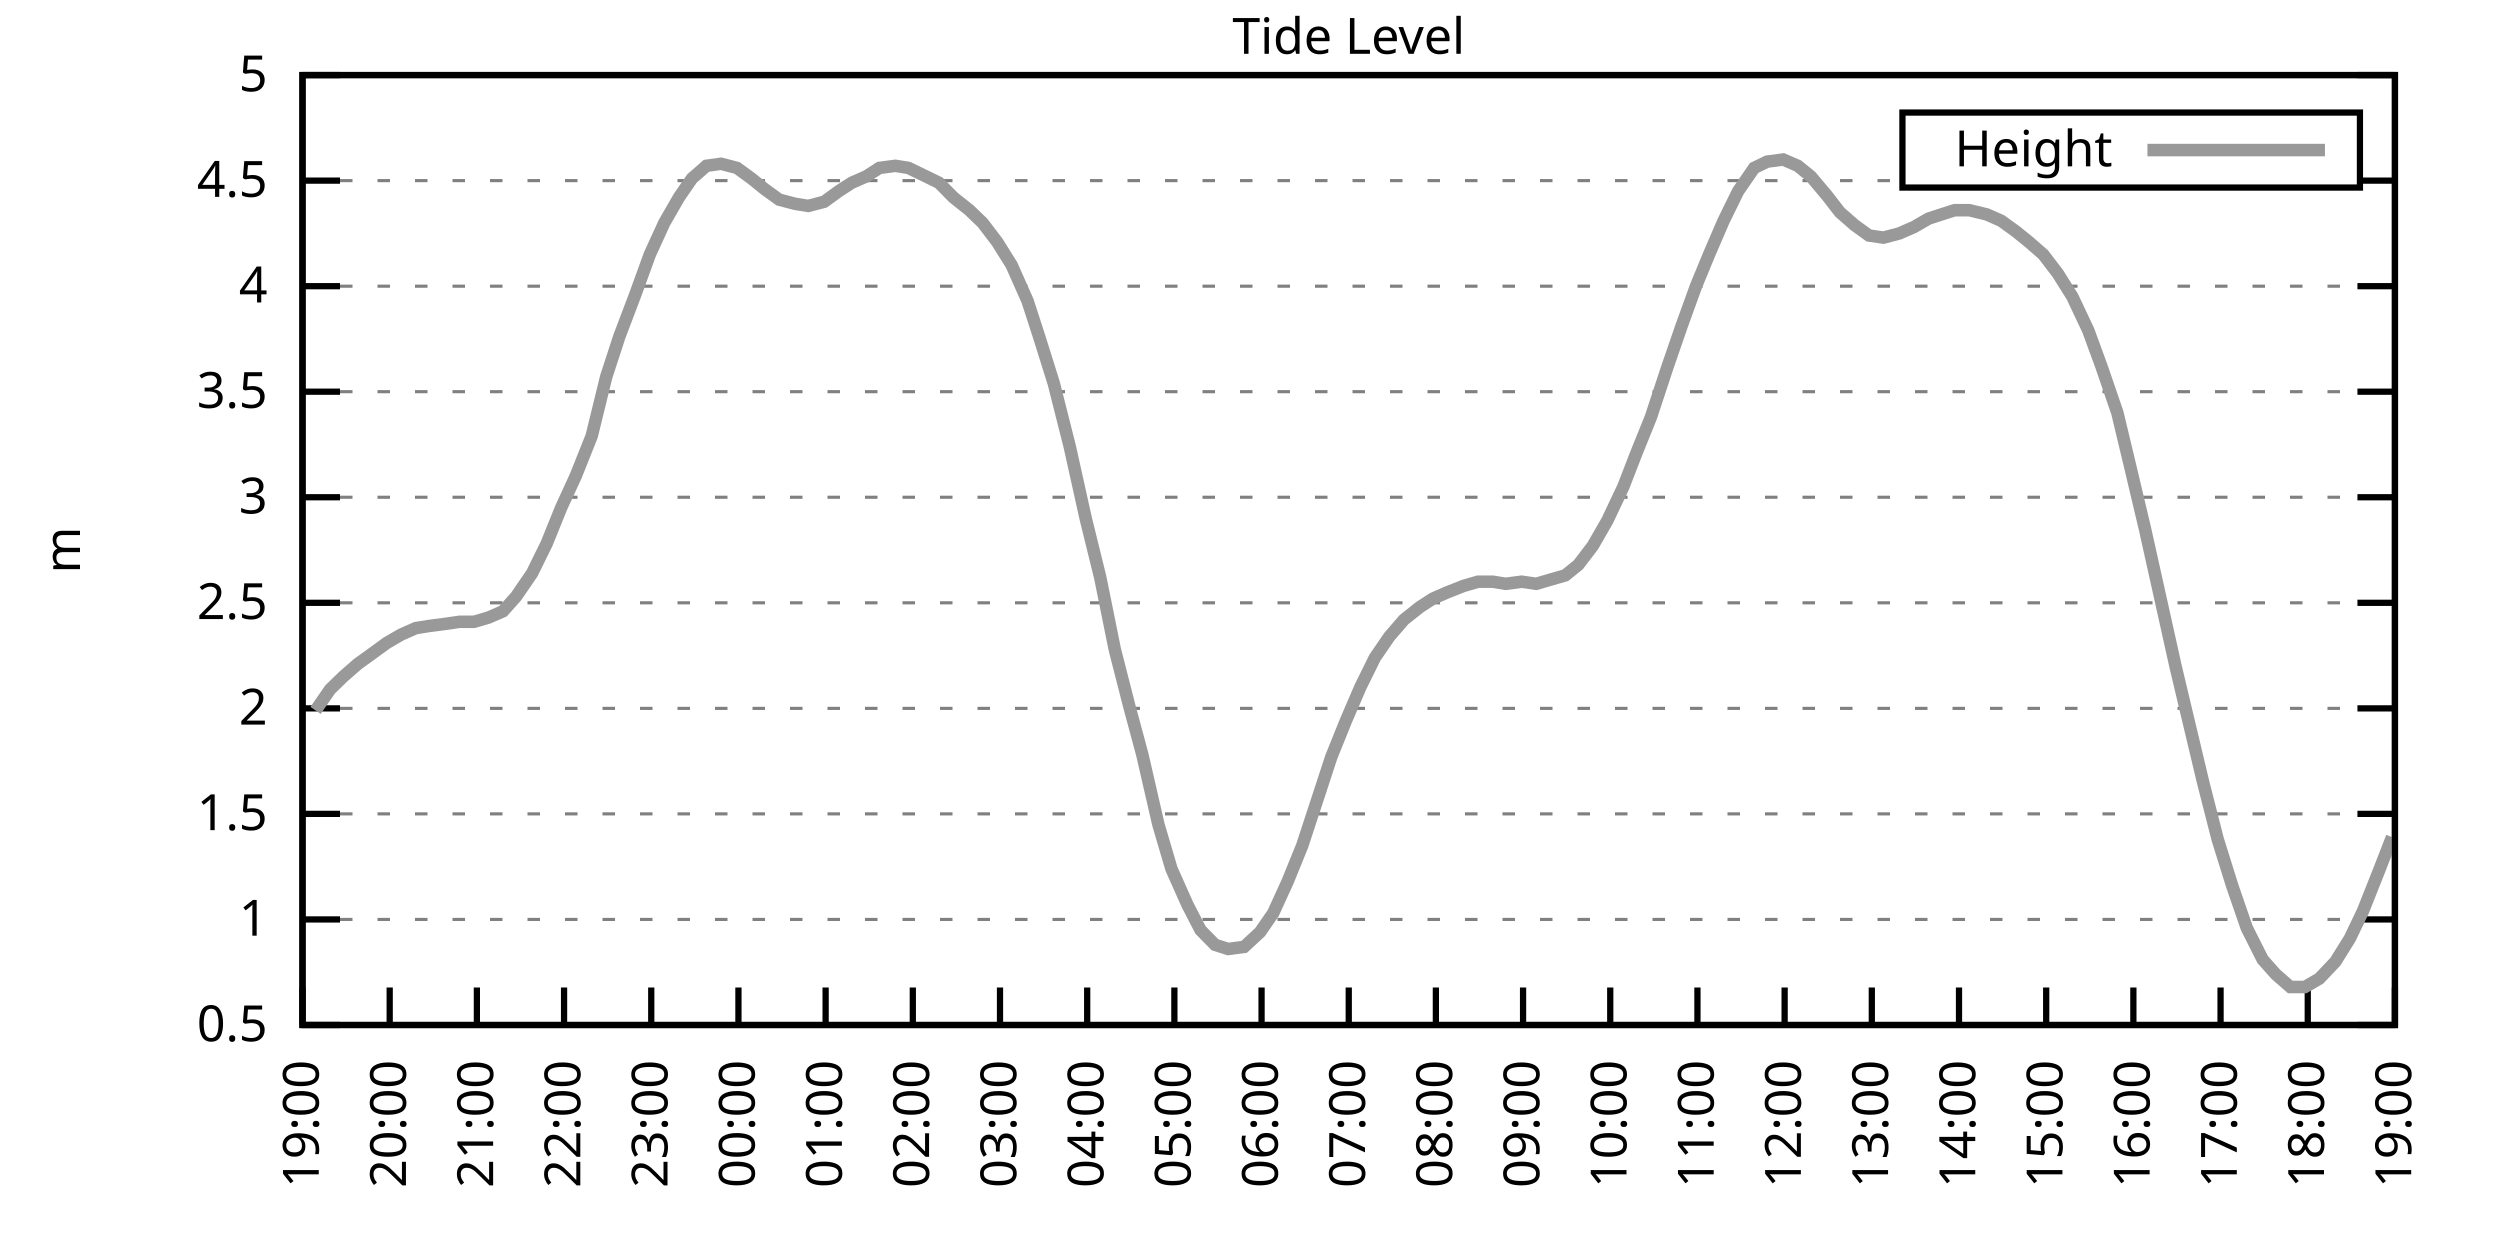
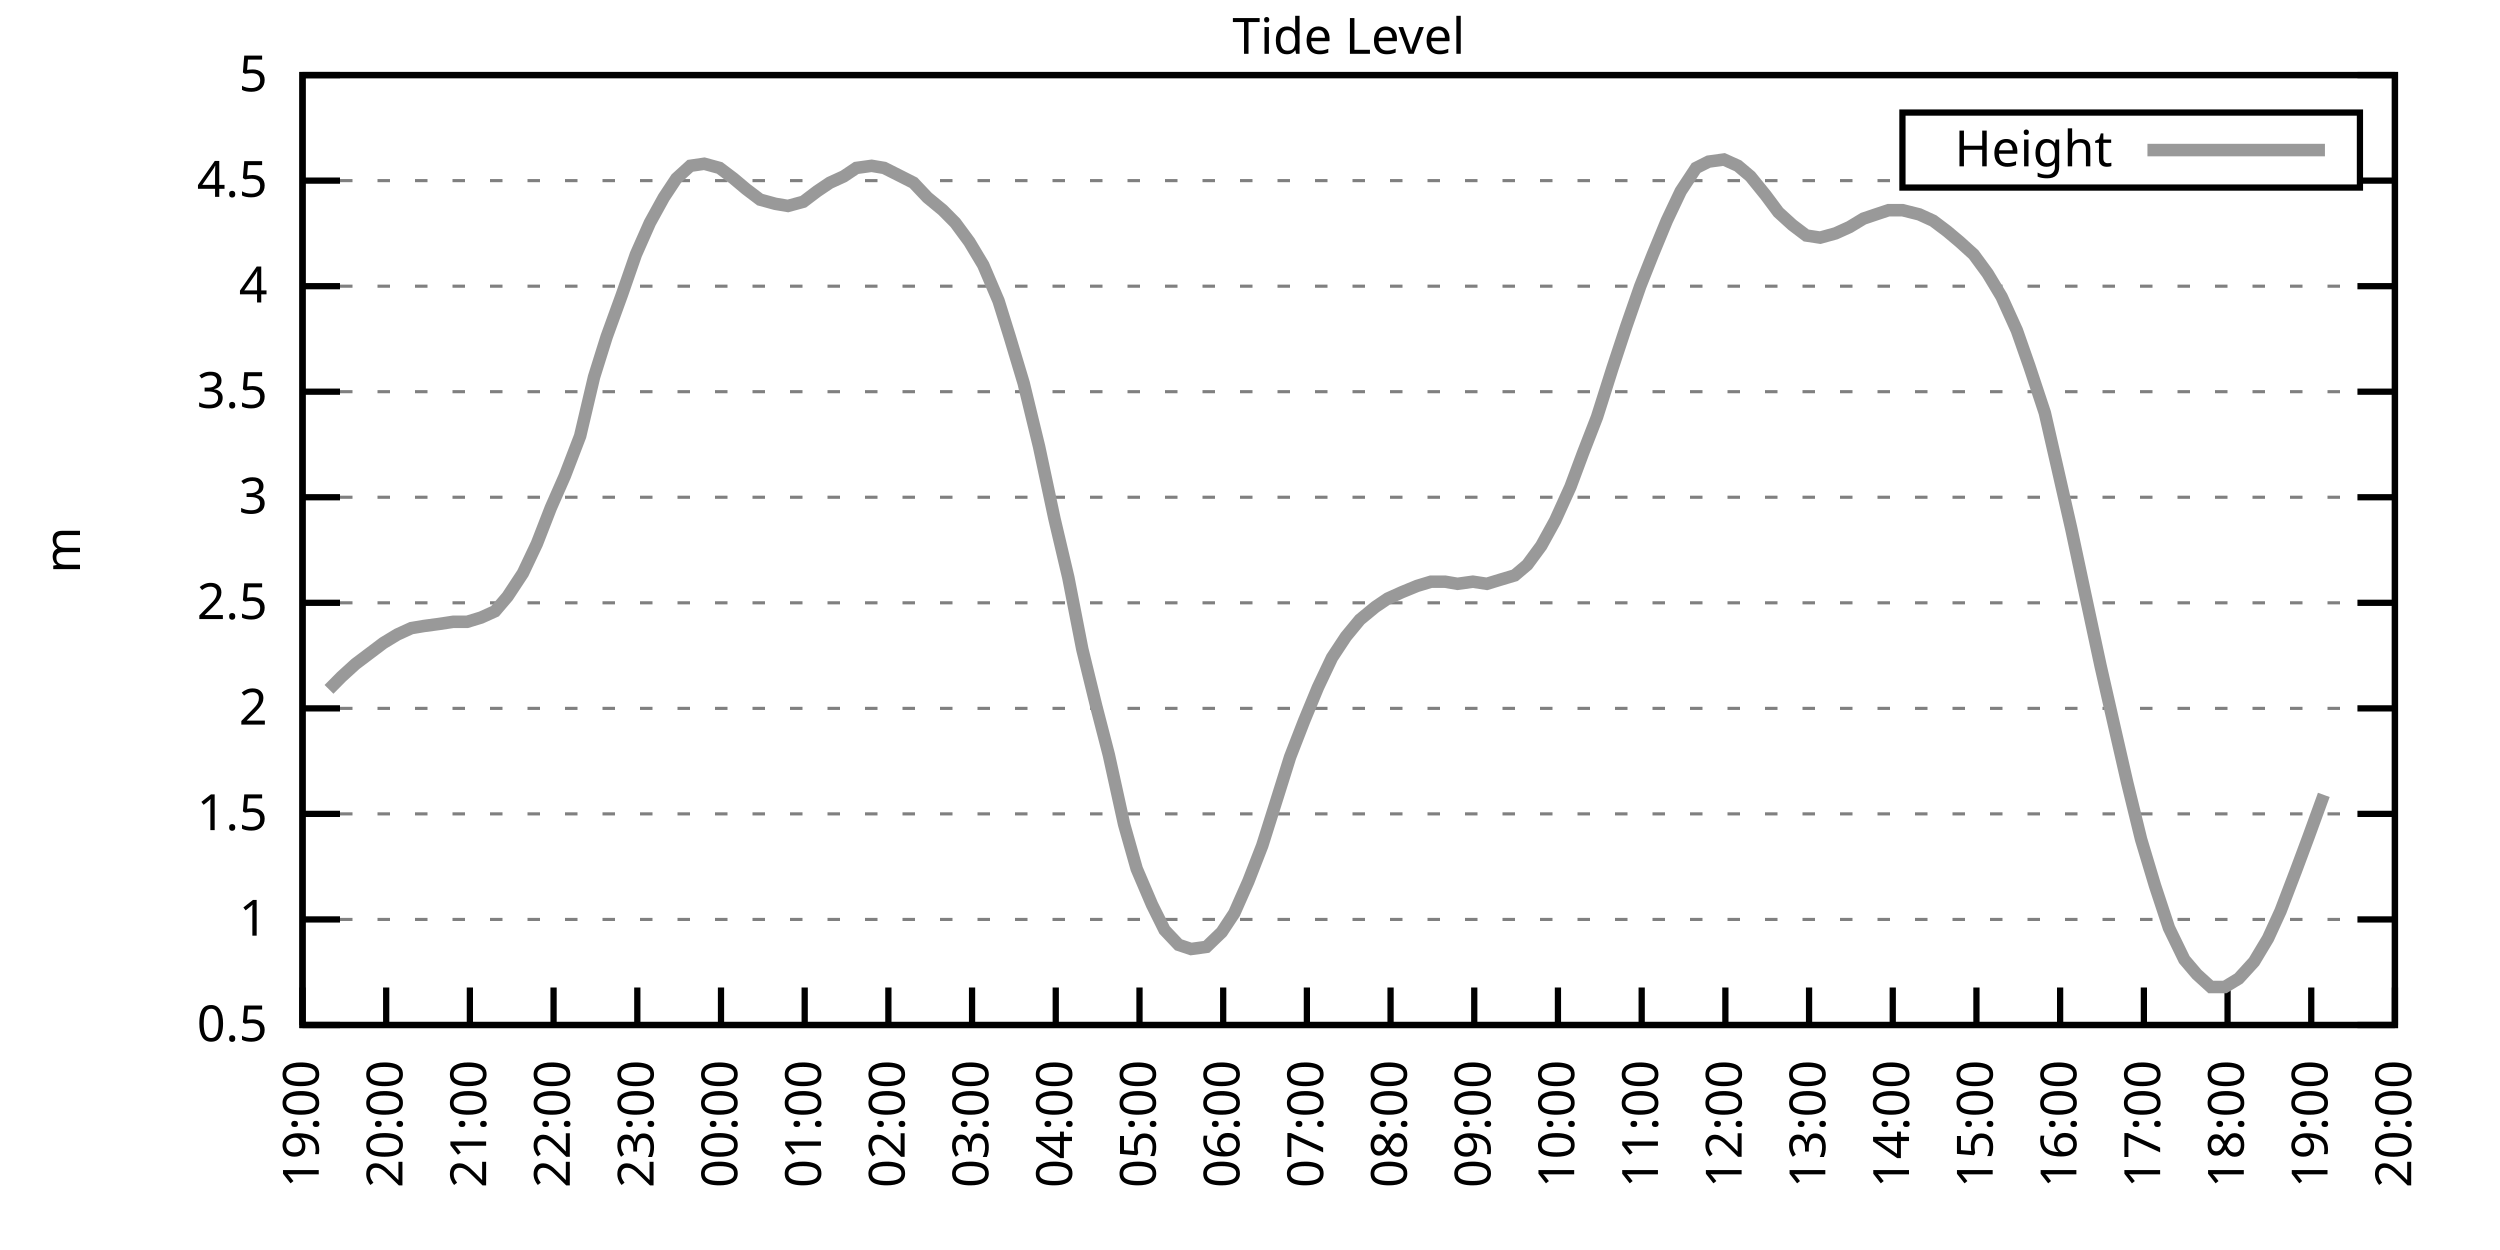
<svg xmlns="http://www.w3.org/2000/svg" xmlns:xlink="http://www.w3.org/1999/xlink" width="400" height="200" viewBox="0 0 400 200">
  <g id="gnuplot_canvas">
    <rect x="0" y="0" width="400" height="200" fill="none" />
    <defs>
      <circle id="gpDot" r="0.5" stroke-width="0.5" stroke="currentColor" />
      <path id="gpPt0" stroke-width="0.333" stroke="currentColor" d="M-1,0 h2 M0,-1 v2" />
      <path id="gpPt1" stroke-width="0.333" stroke="currentColor" d="M-1,-1 L1,1 M1,-1 L-1,1" />
      <path id="gpPt2" stroke-width="0.333" stroke="currentColor" d="M-1,0 L1,0 M0,-1 L0,1 M-1,-1 L1,1 M-1,1 L1,-1" />
      <rect id="gpPt3" stroke-width="0.333" stroke="currentColor" x="-1" y="-1" width="2" height="2" />
      <rect id="gpPt4" stroke-width="0.333" stroke="currentColor" fill="currentColor" x="-1" y="-1" width="2" height="2" />
      <circle id="gpPt5" stroke-width="0.333" stroke="currentColor" cx="0" cy="0" r="1" />
      <use xlink:href="#gpPt5" id="gpPt6" fill="currentColor" stroke="none" />
      <path id="gpPt7" stroke-width="0.333" stroke="currentColor" d="M0,-1.33 L-1.33,0.67 L1.33,0.67 z" />
      <use xlink:href="#gpPt7" id="gpPt8" fill="currentColor" stroke="none" />
      <use xlink:href="#gpPt7" id="gpPt9" stroke="currentColor" transform="rotate(180)" />
      <use xlink:href="#gpPt9" id="gpPt10" fill="currentColor" stroke="none" />
      <use xlink:href="#gpPt3" id="gpPt11" stroke="currentColor" transform="rotate(45)" />
      <use xlink:href="#gpPt11" id="gpPt12" fill="currentColor" stroke="none" />
      <path id="gpPt13" stroke-width="0.333" stroke="currentColor" d="M0,1.330 L1.265,0.411 L0.782,-1.067 L-0.782,-1.076 L-1.265,0.411 z" />
      <use xlink:href="#gpPt13" id="gpPt14" fill="currentColor" stroke="none" />
      <filter id="textbox" filterUnits="objectBoundingBox" x="0" y="0" height="1" width="1">
        <feFlood flood-color="white" flood-opacity="1" result="bgnd" />
        <feComposite in="SourceGraphic" in2="bgnd" operator="atop" />
      </filter>
      <filter id="greybox" filterUnits="objectBoundingBox" x="0" y="0" height="1" width="1">
        <feFlood flood-color="lightgrey" flood-opacity="1" result="grey" />
        <feComposite in="SourceGraphic" in2="grey" operator="atop" />
      </filter>
    </defs>
    <g fill="none" color="white" stroke="currentColor" stroke-width="1.00" stroke-linecap="butt" stroke-linejoin="miter">
</g>
    <g fill="none" color="black" stroke="currentColor" stroke-width="1.00" stroke-linecap="butt" stroke-linejoin="miter">
      <g stroke="none" shape-rendering="crispEdges">
        <polygon fill="rgb(255, 255, 255)" points="48.40,164.00 383.18,164.00 383.18,12.02 48.40,12.02 " />
      </g>
    </g>
    <g fill="none" color="black" stroke="currentColor" stroke-width="1.00" stroke-linecap="butt" stroke-linejoin="miter">
</g>
    <g fill="none" color="black" stroke="black" stroke-width="0.50" stroke-linecap="butt" stroke-linejoin="miter">
</g>
    <g fill="none" color="gray" stroke="currentColor" stroke-width="0.50" stroke-linecap="butt" stroke-linejoin="miter">
      <path stroke="gray" stroke-dasharray="2,4" class="gridline" d="M48.40,164.00 L383.19,164.00  " />
    </g>
    <g fill="none" color="gray" stroke="gray" stroke-width="1.00" stroke-linecap="butt" stroke-linejoin="miter">
</g>
    <g fill="none" color="black" stroke="currentColor" stroke-width="1.00" stroke-linecap="butt" stroke-linejoin="miter">
      <path stroke="black" d="M48.40,164.00 L54.40,164.00 M383.19,164.00 L377.19,164.00  " />
      <g transform="translate(42.80,166.60)" stroke="none" fill="black" font-family="Sans" font-size="8.00" text-anchor="end">
        <text>
          <tspan font-family="Sans"> 0.5</tspan>
        </text>
      </g>
    </g>
    <g fill="none" color="black" stroke="currentColor" stroke-width="1.00" stroke-linecap="butt" stroke-linejoin="miter">
</g>
    <g fill="none" color="black" stroke="black" stroke-width="0.50" stroke-linecap="butt" stroke-linejoin="miter">
</g>
    <g fill="none" color="gray" stroke="currentColor" stroke-width="0.50" stroke-linecap="butt" stroke-linejoin="miter">
      <path stroke="gray" stroke-dasharray="2,4" class="gridline" d="M48.40,147.11 L383.19,147.11  " />
    </g>
    <g fill="none" color="gray" stroke="gray" stroke-width="1.00" stroke-linecap="butt" stroke-linejoin="miter">
</g>
    <g fill="none" color="black" stroke="currentColor" stroke-width="1.00" stroke-linecap="butt" stroke-linejoin="miter">
      <path stroke="black" d="M48.40,147.11 L54.40,147.11 M383.19,147.11 L377.19,147.11  " />
      <g transform="translate(42.80,149.71)" stroke="none" fill="black" font-family="Sans" font-size="8.00" text-anchor="end">
        <text>
          <tspan font-family="Sans"> 1</tspan>
        </text>
      </g>
    </g>
    <g fill="none" color="black" stroke="currentColor" stroke-width="1.00" stroke-linecap="butt" stroke-linejoin="miter">
</g>
    <g fill="none" color="black" stroke="black" stroke-width="0.50" stroke-linecap="butt" stroke-linejoin="miter">
</g>
    <g fill="none" color="gray" stroke="currentColor" stroke-width="0.50" stroke-linecap="butt" stroke-linejoin="miter">
      <path stroke="gray" stroke-dasharray="2,4" class="gridline" d="M48.40,130.22 L383.19,130.22  " />
    </g>
    <g fill="none" color="gray" stroke="gray" stroke-width="1.00" stroke-linecap="butt" stroke-linejoin="miter">
</g>
    <g fill="none" color="black" stroke="currentColor" stroke-width="1.00" stroke-linecap="butt" stroke-linejoin="miter">
      <path stroke="black" d="M48.40,130.22 L54.40,130.22 M383.19,130.22 L377.19,130.22  " />
      <g transform="translate(42.80,132.82)" stroke="none" fill="black" font-family="Sans" font-size="8.00" text-anchor="end">
        <text>
          <tspan font-family="Sans"> 1.5</tspan>
        </text>
      </g>
    </g>
    <g fill="none" color="black" stroke="currentColor" stroke-width="1.00" stroke-linecap="butt" stroke-linejoin="miter">
</g>
    <g fill="none" color="black" stroke="black" stroke-width="0.50" stroke-linecap="butt" stroke-linejoin="miter">
</g>
    <g fill="none" color="gray" stroke="currentColor" stroke-width="0.50" stroke-linecap="butt" stroke-linejoin="miter">
      <path stroke="gray" stroke-dasharray="2,4" class="gridline" d="M48.40,113.34 L383.19,113.34  " />
    </g>
    <g fill="none" color="gray" stroke="gray" stroke-width="1.00" stroke-linecap="butt" stroke-linejoin="miter">
</g>
    <g fill="none" color="black" stroke="currentColor" stroke-width="1.00" stroke-linecap="butt" stroke-linejoin="miter">
      <path stroke="black" d="M48.40,113.34 L54.40,113.34 M383.19,113.34 L377.19,113.34  " />
      <g transform="translate(42.80,115.94)" stroke="none" fill="black" font-family="Sans" font-size="8.00" text-anchor="end">
        <text>
          <tspan font-family="Sans"> 2</tspan>
        </text>
      </g>
    </g>
    <g fill="none" color="black" stroke="currentColor" stroke-width="1.00" stroke-linecap="butt" stroke-linejoin="miter">
</g>
    <g fill="none" color="black" stroke="black" stroke-width="0.50" stroke-linecap="butt" stroke-linejoin="miter">
</g>
    <g fill="none" color="gray" stroke="currentColor" stroke-width="0.50" stroke-linecap="butt" stroke-linejoin="miter">
      <path stroke="gray" stroke-dasharray="2,4" class="gridline" d="M48.40,96.45 L383.19,96.45  " />
    </g>
    <g fill="none" color="gray" stroke="gray" stroke-width="1.00" stroke-linecap="butt" stroke-linejoin="miter">
</g>
    <g fill="none" color="black" stroke="currentColor" stroke-width="1.00" stroke-linecap="butt" stroke-linejoin="miter">
      <path stroke="black" d="M48.40,96.45 L54.40,96.45 M383.19,96.45 L377.19,96.45  " />
      <g transform="translate(42.80,99.05)" stroke="none" fill="black" font-family="Sans" font-size="8.00" text-anchor="end">
        <text>
          <tspan font-family="Sans"> 2.5</tspan>
        </text>
      </g>
    </g>
    <g fill="none" color="black" stroke="currentColor" stroke-width="1.00" stroke-linecap="butt" stroke-linejoin="miter">
</g>
    <g fill="none" color="black" stroke="black" stroke-width="0.50" stroke-linecap="butt" stroke-linejoin="miter">
</g>
    <g fill="none" color="gray" stroke="currentColor" stroke-width="0.50" stroke-linecap="butt" stroke-linejoin="miter">
      <path stroke="gray" stroke-dasharray="2,4" class="gridline" d="M48.40,79.56 L383.19,79.56  " />
    </g>
    <g fill="none" color="gray" stroke="gray" stroke-width="1.00" stroke-linecap="butt" stroke-linejoin="miter">
</g>
    <g fill="none" color="black" stroke="currentColor" stroke-width="1.00" stroke-linecap="butt" stroke-linejoin="miter">
      <path stroke="black" d="M48.40,79.56 L54.40,79.56 M383.19,79.56 L377.19,79.56  " />
      <g transform="translate(42.80,82.16)" stroke="none" fill="black" font-family="Sans" font-size="8.00" text-anchor="end">
        <text>
          <tspan font-family="Sans"> 3</tspan>
        </text>
      </g>
    </g>
    <g fill="none" color="black" stroke="currentColor" stroke-width="1.00" stroke-linecap="butt" stroke-linejoin="miter">
</g>
    <g fill="none" color="black" stroke="black" stroke-width="0.50" stroke-linecap="butt" stroke-linejoin="miter">
</g>
    <g fill="none" color="gray" stroke="currentColor" stroke-width="0.50" stroke-linecap="butt" stroke-linejoin="miter">
      <path stroke="gray" stroke-dasharray="2,4" class="gridline" d="M48.40,62.67 L383.19,62.67  " />
    </g>
    <g fill="none" color="gray" stroke="gray" stroke-width="1.00" stroke-linecap="butt" stroke-linejoin="miter">
</g>
    <g fill="none" color="black" stroke="currentColor" stroke-width="1.00" stroke-linecap="butt" stroke-linejoin="miter">
      <path stroke="black" d="M48.40,62.67 L54.40,62.67 M383.19,62.67 L377.19,62.67  " />
      <g transform="translate(42.80,65.27)" stroke="none" fill="black" font-family="Sans" font-size="8.00" text-anchor="end">
        <text>
          <tspan font-family="Sans"> 3.5</tspan>
        </text>
      </g>
    </g>
    <g fill="none" color="black" stroke="currentColor" stroke-width="1.00" stroke-linecap="butt" stroke-linejoin="miter">
</g>
    <g fill="none" color="black" stroke="black" stroke-width="0.50" stroke-linecap="butt" stroke-linejoin="miter">
</g>
    <g fill="none" color="gray" stroke="currentColor" stroke-width="0.50" stroke-linecap="butt" stroke-linejoin="miter">
      <path stroke="gray" stroke-dasharray="2,4" class="gridline" d="M48.40,45.79 L383.19,45.79  " />
    </g>
    <g fill="none" color="gray" stroke="gray" stroke-width="1.00" stroke-linecap="butt" stroke-linejoin="miter">
</g>
    <g fill="none" color="black" stroke="currentColor" stroke-width="1.00" stroke-linecap="butt" stroke-linejoin="miter">
      <path stroke="black" d="M48.40,45.79 L54.40,45.79 M383.19,45.79 L377.19,45.79  " />
      <g transform="translate(42.80,48.39)" stroke="none" fill="black" font-family="Sans" font-size="8.00" text-anchor="end">
        <text>
          <tspan font-family="Sans"> 4</tspan>
        </text>
      </g>
    </g>
    <g fill="none" color="black" stroke="currentColor" stroke-width="1.00" stroke-linecap="butt" stroke-linejoin="miter">
</g>
    <g fill="none" color="black" stroke="black" stroke-width="0.50" stroke-linecap="butt" stroke-linejoin="miter">
</g>
    <g fill="none" color="gray" stroke="currentColor" stroke-width="0.50" stroke-linecap="butt" stroke-linejoin="miter">
      <path stroke="gray" stroke-dasharray="2,4" class="gridline" d="M48.40,28.90 L304.39,28.90 M377.59,28.90 L383.19,28.90  " />
    </g>
    <g fill="none" color="gray" stroke="gray" stroke-width="1.00" stroke-linecap="butt" stroke-linejoin="miter">
</g>
    <g fill="none" color="black" stroke="currentColor" stroke-width="1.00" stroke-linecap="butt" stroke-linejoin="miter">
      <path stroke="black" d="M48.40,28.90 L54.40,28.90 M383.19,28.90 L377.19,28.90  " />
      <g transform="translate(42.80,31.50)" stroke="none" fill="black" font-family="Sans" font-size="8.00" text-anchor="end">
        <text>
          <tspan font-family="Sans"> 4.5</tspan>
        </text>
      </g>
    </g>
    <g fill="none" color="black" stroke="currentColor" stroke-width="1.00" stroke-linecap="butt" stroke-linejoin="miter">
</g>
    <g fill="none" color="black" stroke="black" stroke-width="0.50" stroke-linecap="butt" stroke-linejoin="miter">
</g>
    <g fill="none" color="gray" stroke="currentColor" stroke-width="0.50" stroke-linecap="butt" stroke-linejoin="miter">
      <path stroke="gray" stroke-dasharray="2,4" class="gridline" d="M48.40,12.01 L383.19,12.01  " />
    </g>
    <g fill="none" color="gray" stroke="gray" stroke-width="1.00" stroke-linecap="butt" stroke-linejoin="miter">
</g>
    <g fill="none" color="black" stroke="currentColor" stroke-width="1.00" stroke-linecap="butt" stroke-linejoin="miter">
      <path stroke="black" d="M48.40,12.01 L54.40,12.01 M383.19,12.01 L377.19,12.01  " />
      <g transform="translate(42.80,14.61)" stroke="none" fill="black" font-family="Sans" font-size="8.00" text-anchor="end">
        <text>
          <tspan font-family="Sans"> 5</tspan>
        </text>
      </g>
    </g>
    <g fill="none" color="black" stroke="currentColor" stroke-width="1.00" stroke-linecap="butt" stroke-linejoin="miter">
      <path stroke="black" d="M48.40,164.00 L48.40,158.00  " />
      <g transform="translate(51.00,169.60) rotate(270.00)" stroke="none" fill="black" font-family="Sans" font-size="8.00" text-anchor="end">
        <text>
          <tspan font-family="Sans">19:00</tspan>
        </text>
      </g>
    </g>
    <g fill="none" color="black" stroke="currentColor" stroke-width="1.00" stroke-linecap="butt" stroke-linejoin="miter">
-       <path stroke="black" d="M62.35,164.00 L62.35,158.00  " />
-       <g transform="translate(64.95,169.60) rotate(270.00)" stroke="none" fill="black" font-family="Sans" font-size="8.00" text-anchor="end">
+       <path stroke="black" d="M61.79,164.00 L61.79,158.00  " />
+       <g transform="translate(64.39,169.60) rotate(270.00)" stroke="none" fill="black" font-family="Sans" font-size="8.00" text-anchor="end">
        <text>
          <tspan font-family="Sans">20:00</tspan>
        </text>
      </g>
    </g>
    <g fill="none" color="black" stroke="currentColor" stroke-width="1.00" stroke-linecap="butt" stroke-linejoin="miter">
-       <path stroke="black" d="M76.30,164.00 L76.30,158.00  " />
-       <g transform="translate(78.90,169.60) rotate(270.00)" stroke="none" fill="black" font-family="Sans" font-size="8.00" text-anchor="end">
+       <path stroke="black" d="M75.18,164.00 L75.18,158.00  " />
+       <g transform="translate(77.78,169.60) rotate(270.00)" stroke="none" fill="black" font-family="Sans" font-size="8.00" text-anchor="end">
        <text>
          <tspan font-family="Sans">21:00</tspan>
        </text>
      </g>
    </g>
    <g fill="none" color="black" stroke="currentColor" stroke-width="1.00" stroke-linecap="butt" stroke-linejoin="miter">
-       <path stroke="black" d="M90.25,164.00 L90.25,158.00  " />
-       <g transform="translate(92.85,169.60) rotate(270.00)" stroke="none" fill="black" font-family="Sans" font-size="8.00" text-anchor="end">
+       <path stroke="black" d="M88.57,164.00 L88.57,158.00  " />
+       <g transform="translate(91.17,169.60) rotate(270.00)" stroke="none" fill="black" font-family="Sans" font-size="8.00" text-anchor="end">
        <text>
          <tspan font-family="Sans">22:00</tspan>
        </text>
      </g>
    </g>
    <g fill="none" color="black" stroke="currentColor" stroke-width="1.00" stroke-linecap="butt" stroke-linejoin="miter">
-       <path stroke="black" d="M104.20,164.00 L104.20,158.00  " />
-       <g transform="translate(106.80,169.60) rotate(270.00)" stroke="none" fill="black" font-family="Sans" font-size="8.00" text-anchor="end">
+       <path stroke="black" d="M101.97,164.00 L101.97,158.00  " />
+       <g transform="translate(104.57,169.60) rotate(270.00)" stroke="none" fill="black" font-family="Sans" font-size="8.00" text-anchor="end">
        <text>
          <tspan font-family="Sans">23:00</tspan>
        </text>
      </g>
    </g>
    <g fill="none" color="black" stroke="currentColor" stroke-width="1.00" stroke-linecap="butt" stroke-linejoin="miter">
-       <path stroke="black" d="M118.15,164.00 L118.15,158.00  " />
-       <g transform="translate(120.75,169.60) rotate(270.00)" stroke="none" fill="black" font-family="Sans" font-size="8.00" text-anchor="end">
+       <path stroke="black" d="M115.36,164.00 L115.36,158.00  " />
+       <g transform="translate(117.96,169.60) rotate(270.00)" stroke="none" fill="black" font-family="Sans" font-size="8.00" text-anchor="end">
        <text>
          <tspan font-family="Sans">00:00</tspan>
        </text>
      </g>
    </g>
    <g fill="none" color="black" stroke="currentColor" stroke-width="1.00" stroke-linecap="butt" stroke-linejoin="miter">
-       <path stroke="black" d="M132.10,164.00 L132.10,158.00  " />
-       <g transform="translate(134.70,169.60) rotate(270.00)" stroke="none" fill="black" font-family="Sans" font-size="8.00" text-anchor="end">
+       <path stroke="black" d="M128.75,164.00 L128.75,158.00  " />
+       <g transform="translate(131.35,169.60) rotate(270.00)" stroke="none" fill="black" font-family="Sans" font-size="8.00" text-anchor="end">
        <text>
          <tspan font-family="Sans">01:00</tspan>
        </text>
      </g>
    </g>
    <g fill="none" color="black" stroke="currentColor" stroke-width="1.00" stroke-linecap="butt" stroke-linejoin="miter">
-       <path stroke="black" d="M146.05,164.00 L146.05,158.00  " />
-       <g transform="translate(148.65,169.60) rotate(270.00)" stroke="none" fill="black" font-family="Sans" font-size="8.00" text-anchor="end">
+       <path stroke="black" d="M142.14,164.00 L142.14,158.00  " />
+       <g transform="translate(144.74,169.60) rotate(270.00)" stroke="none" fill="black" font-family="Sans" font-size="8.00" text-anchor="end">
        <text>
          <tspan font-family="Sans">02:00</tspan>
        </text>
      </g>
    </g>
    <g fill="none" color="black" stroke="currentColor" stroke-width="1.00" stroke-linecap="butt" stroke-linejoin="miter">
-       <path stroke="black" d="M160.00,164.00 L160.00,158.00  " />
-       <g transform="translate(162.60,169.60) rotate(270.00)" stroke="none" fill="black" font-family="Sans" font-size="8.00" text-anchor="end">
+       <path stroke="black" d="M155.53,164.00 L155.53,158.00  " />
+       <g transform="translate(158.13,169.60) rotate(270.00)" stroke="none" fill="black" font-family="Sans" font-size="8.00" text-anchor="end">
        <text>
          <tspan font-family="Sans">03:00</tspan>
        </text>
      </g>
    </g>
    <g fill="none" color="black" stroke="currentColor" stroke-width="1.00" stroke-linecap="butt" stroke-linejoin="miter">
-       <path stroke="black" d="M173.95,164.00 L173.95,158.00  " />
-       <g transform="translate(176.55,169.60) rotate(270.00)" stroke="none" fill="black" font-family="Sans" font-size="8.00" text-anchor="end">
+       <path stroke="black" d="M168.92,164.00 L168.92,158.00  " />
+       <g transform="translate(171.52,169.60) rotate(270.00)" stroke="none" fill="black" font-family="Sans" font-size="8.00" text-anchor="end">
        <text>
          <tspan font-family="Sans">04:00</tspan>
        </text>
      </g>
    </g>
    <g fill="none" color="black" stroke="currentColor" stroke-width="1.00" stroke-linecap="butt" stroke-linejoin="miter">
-       <path stroke="black" d="M187.90,164.00 L187.90,158.00  " />
-       <g transform="translate(190.50,169.60) rotate(270.00)" stroke="none" fill="black" font-family="Sans" font-size="8.00" text-anchor="end">
+       <path stroke="black" d="M182.32,164.00 L182.32,158.00  " />
+       <g transform="translate(184.92,169.60) rotate(270.00)" stroke="none" fill="black" font-family="Sans" font-size="8.00" text-anchor="end">
        <text>
          <tspan font-family="Sans">05:00</tspan>
        </text>
      </g>
    </g>
    <g fill="none" color="black" stroke="currentColor" stroke-width="1.00" stroke-linecap="butt" stroke-linejoin="miter">
-       <path stroke="black" d="M201.85,164.00 L201.85,158.00  " />
-       <g transform="translate(204.45,169.60) rotate(270.00)" stroke="none" fill="black" font-family="Sans" font-size="8.00" text-anchor="end">
+       <path stroke="black" d="M195.71,164.00 L195.71,158.00  " />
+       <g transform="translate(198.31,169.60) rotate(270.00)" stroke="none" fill="black" font-family="Sans" font-size="8.00" text-anchor="end">
        <text>
          <tspan font-family="Sans">06:00</tspan>
        </text>
      </g>
    </g>
    <g fill="none" color="black" stroke="currentColor" stroke-width="1.00" stroke-linecap="butt" stroke-linejoin="miter">
-       <path stroke="black" d="M215.80,164.00 L215.80,158.00  " />
-       <g transform="translate(218.40,169.60) rotate(270.00)" stroke="none" fill="black" font-family="Sans" font-size="8.00" text-anchor="end">
+       <path stroke="black" d="M209.10,164.00 L209.10,158.00  " />
+       <g transform="translate(211.70,169.60) rotate(270.00)" stroke="none" fill="black" font-family="Sans" font-size="8.00" text-anchor="end">
        <text>
          <tspan font-family="Sans">07:00</tspan>
        </text>
      </g>
    </g>
    <g fill="none" color="black" stroke="currentColor" stroke-width="1.00" stroke-linecap="butt" stroke-linejoin="miter">
-       <path stroke="black" d="M229.74,164.00 L229.74,158.00  " />
-       <g transform="translate(232.34,169.60) rotate(270.00)" stroke="none" fill="black" font-family="Sans" font-size="8.00" text-anchor="end">
+       <path stroke="black" d="M222.49,164.00 L222.49,158.00  " />
+       <g transform="translate(225.09,169.60) rotate(270.00)" stroke="none" fill="black" font-family="Sans" font-size="8.00" text-anchor="end">
        <text>
          <tspan font-family="Sans">08:00</tspan>
        </text>
      </g>
    </g>
    <g fill="none" color="black" stroke="currentColor" stroke-width="1.00" stroke-linecap="butt" stroke-linejoin="miter">
-       <path stroke="black" d="M243.69,164.00 L243.69,158.00  " />
-       <g transform="translate(246.29,169.60) rotate(270.00)" stroke="none" fill="black" font-family="Sans" font-size="8.00" text-anchor="end">
+       <path stroke="black" d="M235.88,164.00 L235.88,158.00  " />
+       <g transform="translate(238.48,169.60) rotate(270.00)" stroke="none" fill="black" font-family="Sans" font-size="8.00" text-anchor="end">
        <text>
          <tspan font-family="Sans">09:00</tspan>
        </text>
      </g>
    </g>
    <g fill="none" color="black" stroke="currentColor" stroke-width="1.00" stroke-linecap="butt" stroke-linejoin="miter">
-       <path stroke="black" d="M257.64,164.00 L257.64,158.00  " />
-       <g transform="translate(260.24,169.60) rotate(270.00)" stroke="none" fill="black" font-family="Sans" font-size="8.00" text-anchor="end">
+       <path stroke="black" d="M249.27,164.00 L249.27,158.00  " />
+       <g transform="translate(251.87,169.60) rotate(270.00)" stroke="none" fill="black" font-family="Sans" font-size="8.00" text-anchor="end">
        <text>
          <tspan font-family="Sans">10:00</tspan>
        </text>
      </g>
    </g>
    <g fill="none" color="black" stroke="currentColor" stroke-width="1.00" stroke-linecap="butt" stroke-linejoin="miter">
-       <path stroke="black" d="M271.59,164.00 L271.59,158.00  " />
-       <g transform="translate(274.19,169.60) rotate(270.00)" stroke="none" fill="black" font-family="Sans" font-size="8.00" text-anchor="end">
+       <path stroke="black" d="M262.67,164.00 L262.67,158.00  " />
+       <g transform="translate(265.27,169.60) rotate(270.00)" stroke="none" fill="black" font-family="Sans" font-size="8.00" text-anchor="end">
        <text>
          <tspan font-family="Sans">11:00</tspan>
        </text>
      </g>
    </g>
    <g fill="none" color="black" stroke="currentColor" stroke-width="1.00" stroke-linecap="butt" stroke-linejoin="miter">
-       <path stroke="black" d="M285.54,164.00 L285.54,158.00  " />
-       <g transform="translate(288.14,169.60) rotate(270.00)" stroke="none" fill="black" font-family="Sans" font-size="8.00" text-anchor="end">
+       <path stroke="black" d="M276.06,164.00 L276.06,158.00  " />
+       <g transform="translate(278.66,169.60) rotate(270.00)" stroke="none" fill="black" font-family="Sans" font-size="8.00" text-anchor="end">
        <text>
          <tspan font-family="Sans">12:00</tspan>
        </text>
      </g>
    </g>
    <g fill="none" color="black" stroke="currentColor" stroke-width="1.00" stroke-linecap="butt" stroke-linejoin="miter">
-       <path stroke="black" d="M299.49,164.00 L299.49,158.00  " />
-       <g transform="translate(302.09,169.60) rotate(270.00)" stroke="none" fill="black" font-family="Sans" font-size="8.00" text-anchor="end">
+       <path stroke="black" d="M289.45,164.00 L289.45,158.00  " />
+       <g transform="translate(292.05,169.60) rotate(270.00)" stroke="none" fill="black" font-family="Sans" font-size="8.00" text-anchor="end">
        <text>
          <tspan font-family="Sans">13:00</tspan>
        </text>
      </g>
    </g>
    <g fill="none" color="black" stroke="currentColor" stroke-width="1.00" stroke-linecap="butt" stroke-linejoin="miter">
-       <path stroke="black" d="M313.44,164.00 L313.44,158.00  " />
-       <g transform="translate(316.04,169.60) rotate(270.00)" stroke="none" fill="black" font-family="Sans" font-size="8.00" text-anchor="end">
+       <path stroke="black" d="M302.84,164.00 L302.84,158.00  " />
+       <g transform="translate(305.44,169.60) rotate(270.00)" stroke="none" fill="black" font-family="Sans" font-size="8.00" text-anchor="end">
        <text>
          <tspan font-family="Sans">14:00</tspan>
        </text>
      </g>
    </g>
    <g fill="none" color="black" stroke="currentColor" stroke-width="1.00" stroke-linecap="butt" stroke-linejoin="miter">
-       <path stroke="black" d="M327.39,164.00 L327.39,158.00  " />
-       <g transform="translate(329.99,169.60) rotate(270.00)" stroke="none" fill="black" font-family="Sans" font-size="8.00" text-anchor="end">
+       <path stroke="black" d="M316.23,164.00 L316.23,158.00  " />
+       <g transform="translate(318.83,169.60) rotate(270.00)" stroke="none" fill="black" font-family="Sans" font-size="8.00" text-anchor="end">
        <text>
          <tspan font-family="Sans">15:00</tspan>
        </text>
      </g>
    </g>
    <g fill="none" color="black" stroke="currentColor" stroke-width="1.00" stroke-linecap="butt" stroke-linejoin="miter">
-       <path stroke="black" d="M341.34,164.00 L341.34,158.00  " />
-       <g transform="translate(343.94,169.60) rotate(270.00)" stroke="none" fill="black" font-family="Sans" font-size="8.00" text-anchor="end">
+       <path stroke="black" d="M329.62,164.00 L329.62,158.00  " />
+       <g transform="translate(332.22,169.60) rotate(270.00)" stroke="none" fill="black" font-family="Sans" font-size="8.00" text-anchor="end">
        <text>
          <tspan font-family="Sans">16:00</tspan>
        </text>
      </g>
    </g>
    <g fill="none" color="black" stroke="currentColor" stroke-width="1.00" stroke-linecap="butt" stroke-linejoin="miter">
-       <path stroke="black" d="M355.29,164.00 L355.29,158.00  " />
-       <g transform="translate(357.89,169.60) rotate(270.00)" stroke="none" fill="black" font-family="Sans" font-size="8.00" text-anchor="end">
+       <path stroke="black" d="M343.02,164.00 L343.02,158.00  " />
+       <g transform="translate(345.62,169.60) rotate(270.00)" stroke="none" fill="black" font-family="Sans" font-size="8.00" text-anchor="end">
        <text>
          <tspan font-family="Sans">17:00</tspan>
        </text>
      </g>
    </g>
    <g fill="none" color="black" stroke="currentColor" stroke-width="1.00" stroke-linecap="butt" stroke-linejoin="miter">
-       <path stroke="black" d="M369.24,164.00 L369.24,158.00  " />
-       <g transform="translate(371.84,169.60) rotate(270.00)" stroke="none" fill="black" font-family="Sans" font-size="8.00" text-anchor="end">
+       <path stroke="black" d="M356.41,164.00 L356.41,158.00  " />
+       <g transform="translate(359.01,169.60) rotate(270.00)" stroke="none" fill="black" font-family="Sans" font-size="8.00" text-anchor="end">
        <text>
          <tspan font-family="Sans">18:00</tspan>
+         </text>
+       </g>
+     </g>
+     <g fill="none" color="black" stroke="currentColor" stroke-width="1.00" stroke-linecap="butt" stroke-linejoin="miter">
+       <path stroke="black" d="M369.80,164.00 L369.80,158.00  " />
+       <g transform="translate(372.40,169.60) rotate(270.00)" stroke="none" fill="black" font-family="Sans" font-size="8.00" text-anchor="end">
+         <text>
+           <tspan font-family="Sans">19:00</tspan>
        </text>
      </g>
    </g>
    <g fill="none" color="black" stroke="currentColor" stroke-width="1.00" stroke-linecap="butt" stroke-linejoin="miter">
      <path stroke="black" d="M383.19,164.00 L383.19,158.00  " />
      <g transform="translate(385.79,169.60) rotate(270.00)" stroke="none" fill="black" font-family="Sans" font-size="8.00" text-anchor="end">
        <text>
-           <tspan font-family="Sans">19:00</tspan>
+           <tspan font-family="Sans">20:00</tspan>
        </text>
      </g>
    </g>
    <g fill="none" color="black" stroke="currentColor" stroke-width="1.00" stroke-linecap="butt" stroke-linejoin="miter">
</g>
    <g fill="none" color="black" stroke="currentColor" stroke-width="1.00" stroke-linecap="butt" stroke-linejoin="miter">
      <path stroke="black" d="M48.40,12.01 L48.40,164.00 L383.19,164.00 L383.19,12.01 L48.40,12.01 Z  " />
    </g>
    <g fill="none" color="black" stroke="currentColor" stroke-width="1.00" stroke-linecap="butt" stroke-linejoin="miter">
</g>
    <g fill="none" color="black" stroke="currentColor" stroke-width="1.00" stroke-linecap="butt" stroke-linejoin="miter">
      <path stroke="black" d="M304.39,30.01 L304.39,18.01 L377.59,18.01 L377.59,30.01 L304.39,30.01 Z  " />
    </g>
    <g id="Tide_level_plot_1">
      <g fill="none" color="white" stroke="black" stroke-width="2.00" stroke-linecap="butt" stroke-linejoin="miter">
</g>
      <g fill="none" color="black" stroke="currentColor" stroke-width="2.00" stroke-linecap="butt" stroke-linejoin="miter">
        <g transform="translate(337.99,26.61)" stroke="none" fill="black" font-family="Sans" font-size="8.00" text-anchor="end">
          <text>
            <tspan font-family="Sans">Height</tspan>
          </text>
        </g>
      </g>
      <g fill="none" color="black" stroke="currentColor" stroke-width="2.00" stroke-linecap="butt" stroke-linejoin="miter">
-         <path stroke="rgb(153, 153, 153)" d="M343.59,24.01 L371.99,24.01 M50.49,113.67 L52.82,110.30 L54.91,108.27 L57.23,106.24 L59.56,104.56 L61.88,102.87   L64.21,101.52 L66.53,100.50 L68.63,100.16 L71.18,99.83 L73.51,99.49 L75.83,99.49 L78.16,98.81 L80.48,97.80   L82.58,95.44 L85.13,91.72 L87.46,86.99 L89.78,81.25 L92.11,76.18 L94.67,69.77 L96.99,60.31 L99.08,53.89   L101.64,47.14 L103.97,40.72 L106.29,35.65 L108.62,31.60 L110.71,28.56 L113.03,26.53 L115.36,26.20 L117.92,26.87   L120.24,28.56 L122.33,30.25 L124.66,31.94 L127.22,32.61 L129.31,32.95 L131.87,32.28 L134.19,30.59 L136.28,29.24   L138.61,28.22 L140.70,26.87 L143.26,26.53 L145.35,26.87 L148.14,28.22 L150.23,29.24 L152.56,31.60 L155.11,33.63   L157.21,35.65 L159.53,38.69 L161.86,42.41 L164.41,48.15 L166.27,53.89 L168.60,61.32 L171.16,71.45 L173.71,82.94   L176.04,92.40 L178.36,103.88 L180.69,113.00 L182.78,120.77 L185.34,131.91 L187.43,139.01 L189.99,144.75 L192.08,148.80   L194.41,151.17 L196.50,151.84 L199.06,151.50 L201.61,149.14 L203.71,146.10 L206.03,141.03 L208.36,135.29 L210.91,127.52   L213.01,121.11 L215.33,115.36 L217.65,109.96 L219.98,105.23 L222.30,101.85 L224.63,99.15 L227.19,97.12 L229.28,95.77   L231.60,94.76 L234.16,93.75 L236.49,93.07 L238.81,93.07 L240.90,93.41 L243.46,93.07 L245.79,93.41 L248.11,92.73   L250.44,92.06 L252.53,90.37 L254.85,87.33 L257.18,83.28 L259.74,77.87 L261.83,72.47 L264.15,66.73 L266.71,58.96   L269.04,52.20 L271.36,45.79 L273.45,40.72 L275.78,35.32 L278.10,30.59 L280.66,26.87 L282.75,25.86 L285.31,25.52   L287.64,26.53 L289.73,28.22 L292.29,31.26 L294.38,33.96 L296.70,35.99 L299.03,37.68 L301.35,38.02 L303.91,37.34   L306.23,36.33 L308.56,34.98 L310.65,34.30 L312.74,33.63 L315.07,33.63 L317.86,34.30 L320.18,35.32 L322.51,37.00   L324.60,38.69 L326.93,40.72 L329.25,43.76 L331.58,47.47 L334.13,52.88 L336.23,58.62 L338.78,66.05 L340.88,74.83   L343.20,84.63 L345.53,95.10 L348.08,106.58 L350.41,116.38 L352.50,125.16 L354.83,134.28 L357.15,141.71 L359.48,148.46   L362.03,153.53 L364.13,155.89 L366.45,157.92 L368.78,157.92 L371.10,156.57 L373.66,153.87 L375.98,150.15 L378.08,145.76   L380.63,139.34 L382.73,133.94  " />
+         <path stroke="rgb(153, 153, 153)" d="M343.59,24.01 L371.99,24.01 M52.64,110.30 L54.65,108.27 L56.88,106.24 L59.11,104.56 L61.35,102.87 L63.58,101.52   L65.81,100.50 L67.82,100.16 L70.27,99.83 L72.50,99.49 L74.74,99.49 L76.97,98.81 L79.20,97.80 L81.21,95.44   L83.66,91.72 L85.90,86.99 L88.13,81.25 L90.36,76.18 L92.82,69.77 L95.05,60.31 L97.06,53.89 L99.51,47.14   L101.74,40.72 L103.98,35.65 L106.21,31.60 L108.22,28.56 L110.45,26.53 L112.68,26.20 L115.13,26.87 L117.37,28.56   L119.38,30.25 L121.61,31.94 L124.06,32.61 L126.07,32.95 L128.53,32.28 L130.76,30.59 L132.77,29.24 L135.00,28.22   L137.01,26.87 L139.46,26.53 L141.47,26.87 L144.15,28.22 L146.16,29.24 L148.39,31.60 L150.85,33.63 L152.85,35.65   L155.09,38.69 L157.32,42.41 L159.77,48.15 L161.56,53.89 L163.79,61.32 L166.25,71.45 L168.70,82.94 L170.93,92.40   L173.17,103.88 L175.40,113.00 L177.41,120.77 L179.86,131.91 L181.87,139.01 L184.32,144.75 L186.33,148.80 L188.57,151.17   L190.57,151.84 L193.03,151.50 L195.48,149.14 L197.49,146.10 L199.73,141.03 L201.96,135.29 L204.41,127.52 L206.42,121.11   L208.65,115.36 L210.88,109.96 L213.12,105.23 L215.35,101.85 L217.58,99.15 L220.04,97.12 L222.04,95.77 L224.28,94.76   L226.73,93.75 L228.96,93.07 L231.20,93.07 L233.20,93.41 L235.66,93.07 L237.89,93.41 L240.12,92.73 L242.36,92.06   L244.36,90.37 L246.60,87.33 L248.83,83.28 L251.28,77.87 L253.29,72.47 L255.52,66.73 L257.98,58.96 L260.21,52.20   L262.44,45.79 L264.45,40.72 L266.68,35.32 L268.92,30.59 L271.37,26.87 L273.38,25.86 L275.83,25.52 L278.07,26.53   L280.07,28.22 L282.53,31.26 L284.54,33.96 L286.77,35.99 L289.00,37.68 L291.23,38.02 L293.69,37.34 L295.92,36.33   L298.15,34.98 L300.16,34.30 L302.17,33.63 L304.40,33.63 L307.08,34.30 L309.31,35.32 L311.54,37.00 L313.55,38.69   L315.79,40.72 L318.02,43.76 L320.25,47.47 L322.70,52.88 L324.71,58.62 L327.17,66.05 L329.18,74.83 L331.41,84.63   L333.64,95.10 L336.10,106.58 L338.33,116.38 L340.34,125.16 L342.57,134.28 L344.80,141.71 L347.03,148.46 L349.49,153.53   L351.50,155.89 L353.73,157.92 L355.96,157.92 L358.19,156.57 L360.65,153.87 L362.88,150.15 L364.89,145.76 L367.34,139.34   L369.35,133.94 L371.81,127.18  " />
      </g>
    </g>
    <g fill="none" color="black" stroke="currentColor" stroke-width="2.00" stroke-linecap="butt" stroke-linejoin="miter">
</g>
    <g fill="none" color="black" stroke="black" stroke-width="1.00" stroke-linecap="butt" stroke-linejoin="miter">
</g>
    <g fill="none" color="black" stroke="currentColor" stroke-width="1.00" stroke-linecap="butt" stroke-linejoin="miter">
      <path stroke="black" d="M48.40,12.01 L48.40,164.00 L383.19,164.00 L383.19,12.01 L48.40,12.01 Z  " />
      <g transform="translate(12.80,88.01) rotate(270.00)" stroke="none" fill="black" font-family="Sans" font-size="8.00" text-anchor="middle">
        <text>
          <tspan font-family="Sans">m</tspan>
        </text>
      </g>
    </g>
    <g fill="none" color="black" stroke="currentColor" stroke-width="1.00" stroke-linecap="butt" stroke-linejoin="miter">
</g>
    <g fill="none" color="black" stroke="currentColor" stroke-width="1.00" stroke-linecap="butt" stroke-linejoin="miter">
      <g transform="translate(215.79,8.61)" stroke="none" fill="black" font-family="Sans" font-size="8.00" text-anchor="middle">
        <text>
          <tspan font-family="Sans">Tide Level</tspan>
        </text>
      </g>
    </g>
    <g fill="none" color="black" stroke="currentColor" stroke-width="1.00" stroke-linecap="butt" stroke-linejoin="miter">
</g>
  </g>
</svg>
